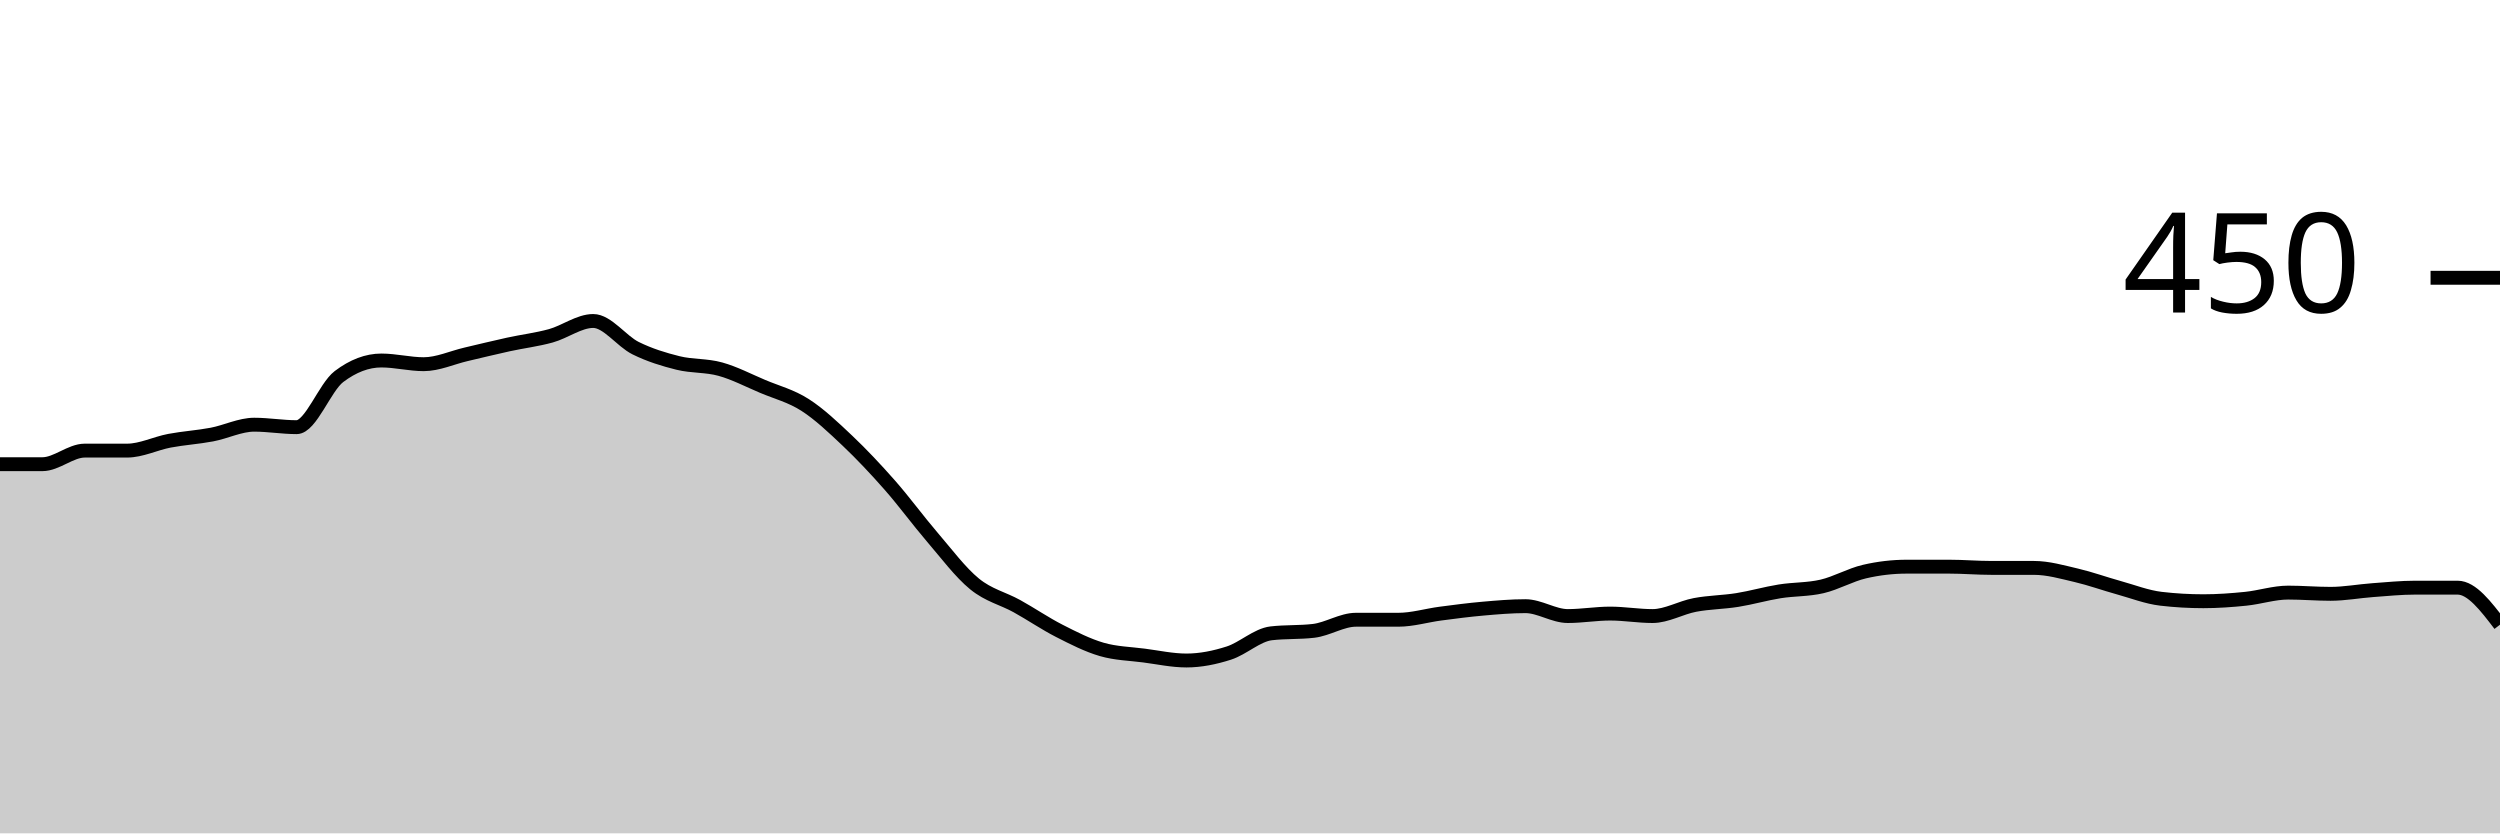
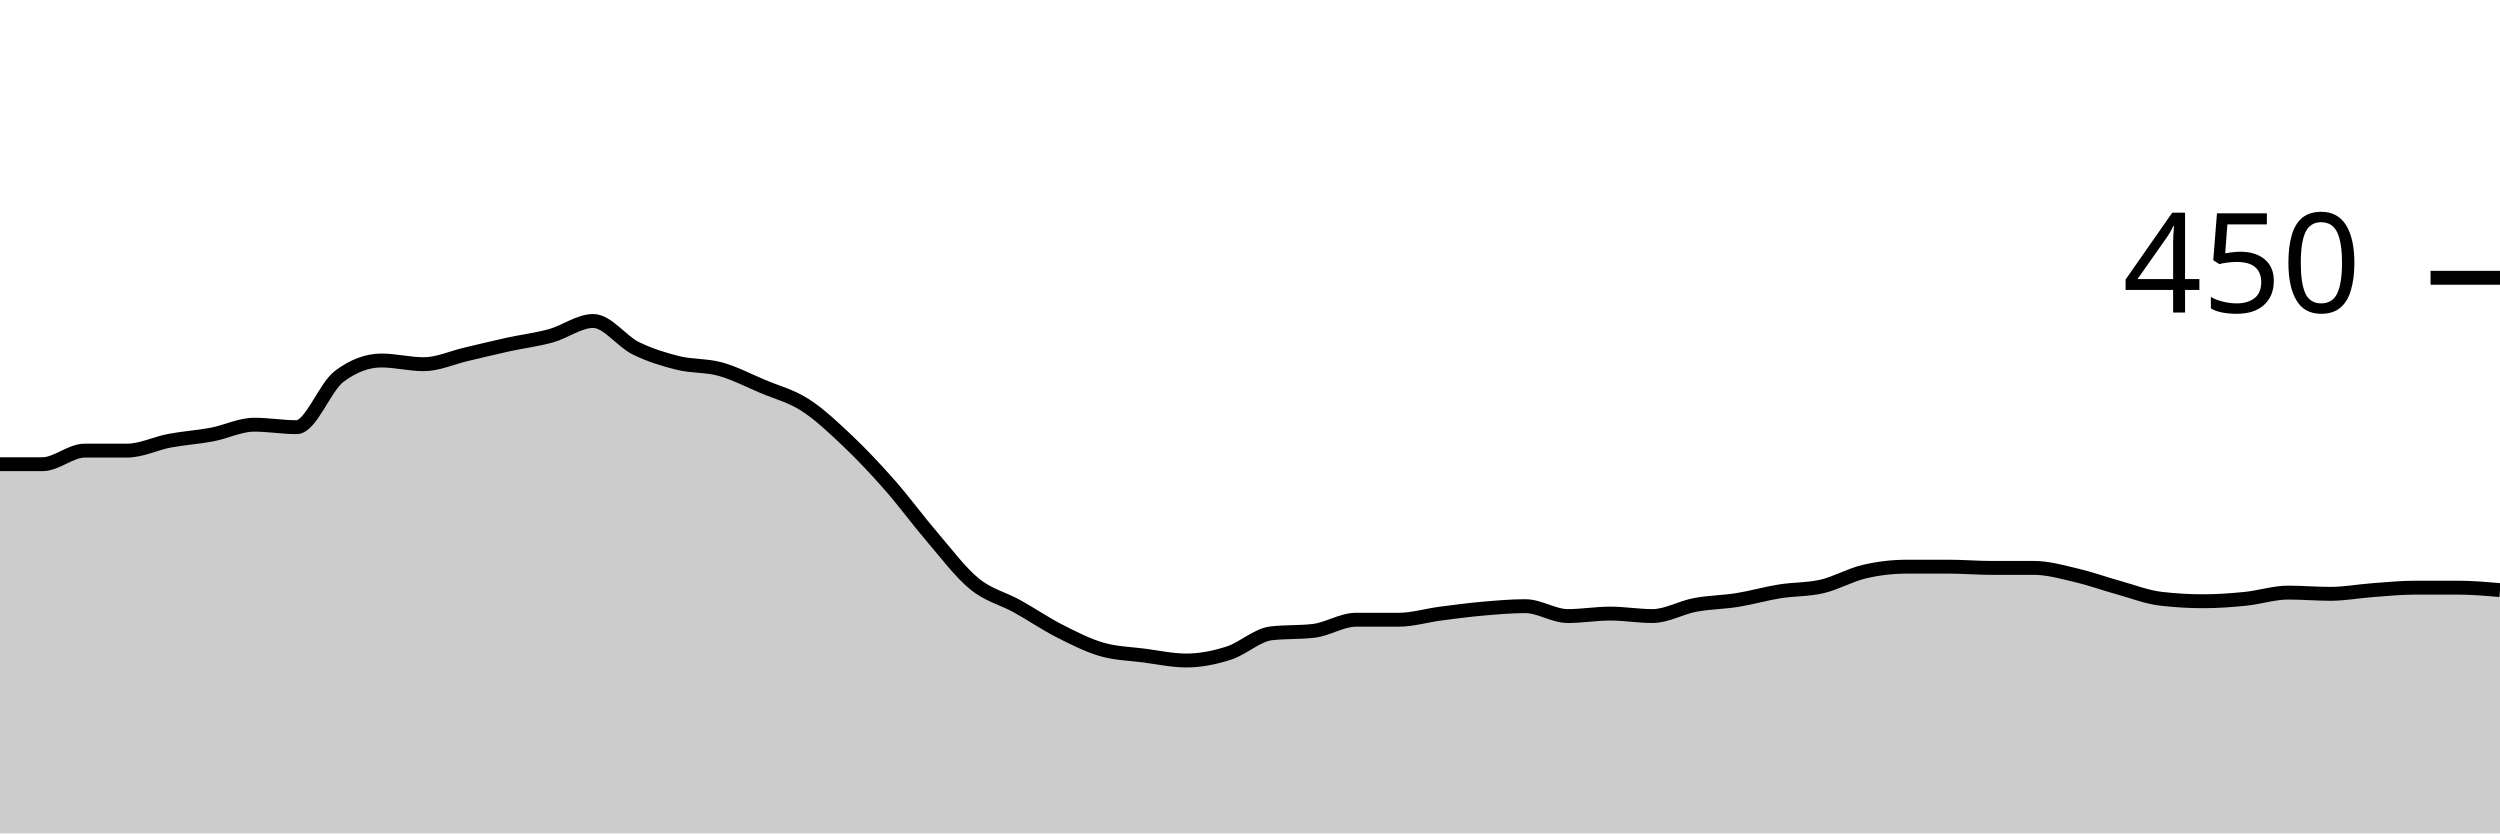
<svg xmlns="http://www.w3.org/2000/svg" viewBox="0 0 180 60">
  <g transform="translate(0,20)">
-     <path class="area" fill="rgba(0, 0, 0, 0.2)" d="M0,13.422C1.017,13.422,2.034,13.422,3.051,13.422C4.068,13.422,5.085,12.444,6.102,12.444C7.119,12.444,8.136,12.444,9.153,12.444C10.169,12.444,11.186,11.926,12.203,11.733C13.22,11.541,14.237,11.481,15.254,11.289C16.271,11.096,17.288,10.578,18.305,10.578C19.322,10.578,20.339,10.756,21.356,10.756C22.373,10.756,23.39,7.881,24.407,7.111C25.424,6.341,26.441,5.956,27.458,5.956C28.475,5.956,29.492,6.222,30.508,6.222C31.525,6.222,32.542,5.748,33.559,5.511C34.576,5.274,35.593,5.022,36.61,4.8C37.627,4.578,38.644,4.459,39.661,4.178C40.678,3.896,41.695,3.111,42.712,3.111C43.729,3.111,44.746,4.563,45.763,5.067C46.78,5.57,47.797,5.881,48.814,6.133C49.831,6.385,50.847,6.296,51.864,6.578C52.881,6.859,53.898,7.393,54.915,7.822C55.932,8.252,56.949,8.504,57.966,9.156C58.983,9.807,60,10.77,61.017,11.733C62.034,12.696,63.051,13.778,64.068,14.933C65.085,16.089,66.102,17.481,67.119,18.667C68.136,19.852,69.153,21.215,70.169,22.044C71.186,22.874,72.203,23.081,73.22,23.644C74.237,24.207,75.254,24.904,76.271,25.422C77.288,25.941,78.305,26.459,79.322,26.756C80.339,27.052,81.356,27.067,82.373,27.2C83.39,27.333,84.407,27.556,85.424,27.556C86.441,27.556,87.458,27.348,88.475,27.022C89.492,26.696,90.508,25.719,91.525,25.6C92.542,25.481,93.559,25.541,94.576,25.422C95.593,25.304,96.61,24.622,97.627,24.622C98.644,24.622,99.661,24.622,100.678,24.622C101.695,24.622,102.712,24.311,103.729,24.178C104.746,24.044,105.763,23.911,106.78,23.822C107.797,23.733,108.814,23.644,109.831,23.644C110.847,23.644,111.864,24.356,112.881,24.356C113.898,24.356,114.915,24.178,115.932,24.178C116.949,24.178,117.966,24.356,118.983,24.356C120,24.356,121.017,23.748,122.034,23.556C123.051,23.363,124.068,23.363,125.085,23.2C126.102,23.037,127.119,22.741,128.136,22.578C129.153,22.415,130.169,22.459,131.186,22.222C132.203,21.985,133.22,21.393,134.237,21.156C135.254,20.919,136.271,20.8,137.288,20.8C138.305,20.8,139.322,20.8,140.339,20.8C141.356,20.8,142.373,20.889,143.39,20.889C144.407,20.889,145.424,20.889,146.441,20.889C147.458,20.889,148.475,21.185,149.492,21.422C150.508,21.659,151.525,22.03,152.542,22.311C153.559,22.593,154.576,22.993,155.593,23.111C156.61,23.23,157.627,23.289,158.644,23.289C159.661,23.289,160.678,23.215,161.695,23.111C162.712,23.007,163.729,22.667,164.746,22.667C165.763,22.667,166.78,22.756,167.797,22.756C168.814,22.756,169.831,22.563,170.847,22.489C171.864,22.415,172.881,22.311,173.898,22.311C174.915,22.311,175.932,22.311,176.949,22.311C177.966,22.311,178.983,23.644,180,24.978L180,40C178.983,40,177.966,40,176.949,40C175.932,40,174.915,40,173.898,40C172.881,40,171.864,40,170.847,40C169.831,40,168.814,40,167.797,40C166.78,40,165.763,40,164.746,40C163.729,40,162.712,40,161.695,40C160.678,40,159.661,40,158.644,40C157.627,40,156.61,40,155.593,40C154.576,40,153.559,40,152.542,40C151.525,40,150.508,40,149.492,40C148.475,40,147.458,40,146.441,40C145.424,40,144.407,40,143.39,40C142.373,40,141.356,40,140.339,40C139.322,40,138.305,40,137.288,40C136.271,40,135.254,40,134.237,40C133.22,40,132.203,40,131.186,40C130.169,40,129.153,40,128.136,40C127.119,40,126.102,40,125.085,40C124.068,40,123.051,40,122.034,40C121.017,40,120,40,118.983,40C117.966,40,116.949,40,115.932,40C114.915,40,113.898,40,112.881,40C111.864,40,110.847,40,109.831,40C108.814,40,107.797,40,106.78,40C105.763,40,104.746,40,103.729,40C102.712,40,101.695,40,100.678,40C99.661,40,98.644,40,97.627,40C96.61,40,95.593,40,94.576,40C93.559,40,92.542,40,91.525,40C90.508,40,89.492,40,88.475,40C87.458,40,86.441,40,85.424,40C84.407,40,83.39,40,82.373,40C81.356,40,80.339,40,79.322,40C78.305,40,77.288,40,76.271,40C75.254,40,74.237,40,73.22,40C72.203,40,71.186,40,70.169,40C69.153,40,68.136,40,67.119,40C66.102,40,65.085,40,64.068,40C63.051,40,62.034,40,61.017,40C60,40,58.983,40,57.966,40C56.949,40,55.932,40,54.915,40C53.898,40,52.881,40,51.864,40C50.847,40,49.831,40,48.814,40C47.797,40,46.78,40,45.763,40C44.746,40,43.729,40,42.712,40C41.695,40,40.678,40,39.661,40C38.644,40,37.627,40,36.61,40C35.593,40,34.576,40,33.559,40C32.542,40,31.525,40,30.508,40C29.492,40,28.475,40,27.458,40C26.441,40,25.424,40,24.407,40C23.39,40,22.373,40,21.356,40C20.339,40,19.322,40,18.305,40C17.288,40,16.271,40,15.254,40C14.237,40,13.22,40,12.203,40C11.186,40,10.169,40,9.153,40C8.136,40,7.119,40,6.102,40C5.085,40,4.068,40,3.051,40C2.034,40,1.017,40,0,40Z" />
-     <path class="line" stroke="black" fill="none" d="M0,13.422C1.017,13.422,2.034,13.422,3.051,13.422C4.068,13.422,5.085,12.444,6.102,12.444C7.119,12.444,8.136,12.444,9.153,12.444C10.169,12.444,11.186,11.926,12.203,11.733C13.22,11.541,14.237,11.481,15.254,11.289C16.271,11.096,17.288,10.578,18.305,10.578C19.322,10.578,20.339,10.756,21.356,10.756C22.373,10.756,23.39,7.881,24.407,7.111C25.424,6.341,26.441,5.956,27.458,5.956C28.475,5.956,29.492,6.222,30.508,6.222C31.525,6.222,32.542,5.748,33.559,5.511C34.576,5.274,35.593,5.022,36.61,4.8C37.627,4.578,38.644,4.459,39.661,4.178C40.678,3.896,41.695,3.111,42.712,3.111C43.729,3.111,44.746,4.563,45.763,5.067C46.78,5.57,47.797,5.881,48.814,6.133C49.831,6.385,50.847,6.296,51.864,6.578C52.881,6.859,53.898,7.393,54.915,7.822C55.932,8.252,56.949,8.504,57.966,9.156C58.983,9.807,60,10.77,61.017,11.733C62.034,12.696,63.051,13.778,64.068,14.933C65.085,16.089,66.102,17.481,67.119,18.667C68.136,19.852,69.153,21.215,70.169,22.044C71.186,22.874,72.203,23.081,73.22,23.644C74.237,24.207,75.254,24.904,76.271,25.422C77.288,25.941,78.305,26.459,79.322,26.756C80.339,27.052,81.356,27.067,82.373,27.2C83.39,27.333,84.407,27.556,85.424,27.556C86.441,27.556,87.458,27.348,88.475,27.022C89.492,26.696,90.508,25.719,91.525,25.6C92.542,25.481,93.559,25.541,94.576,25.422C95.593,25.304,96.61,24.622,97.627,24.622C98.644,24.622,99.661,24.622,100.678,24.622C101.695,24.622,102.712,24.311,103.729,24.178C104.746,24.044,105.763,23.911,106.78,23.822C107.797,23.733,108.814,23.644,109.831,23.644C110.847,23.644,111.864,24.356,112.881,24.356C113.898,24.356,114.915,24.178,115.932,24.178C116.949,24.178,117.966,24.356,118.983,24.356C120,24.356,121.017,23.748,122.034,23.556C123.051,23.363,124.068,23.363,125.085,23.2C126.102,23.037,127.119,22.741,128.136,22.578C129.153,22.415,130.169,22.459,131.186,22.222C132.203,21.985,133.22,21.393,134.237,21.156C135.254,20.919,136.271,20.8,137.288,20.8C138.305,20.8,139.322,20.8,140.339,20.8C141.356,20.8,142.373,20.889,143.39,20.889C144.407,20.889,145.424,20.889,146.441,20.889C147.458,20.889,148.475,21.185,149.492,21.422C150.508,21.659,151.525,22.03,152.542,22.311C153.559,22.593,154.576,22.993,155.593,23.111C156.61,23.23,157.627,23.289,158.644,23.289C159.661,23.289,160.678,23.215,161.695,23.111C162.712,23.007,163.729,22.667,164.746,22.667C165.763,22.667,166.78,22.756,167.797,22.756C168.814,22.756,169.831,22.563,170.847,22.489C171.864,22.415,172.881,22.311,173.898,22.311C174.915,22.311,175.932,22.311,176.949,22.311C177.966,22.311,178.983,23.644,180,24.978" />
+     <path class="area" fill="rgba(0, 0, 0, 0.2)" d="M0,13.422C1.017,13.422,2.034,13.422,3.051,13.422C4.068,13.422,5.085,12.444,6.102,12.444C7.119,12.444,8.136,12.444,9.153,12.444C10.169,12.444,11.186,11.926,12.203,11.733C13.22,11.541,14.237,11.481,15.254,11.289C16.271,11.096,17.288,10.578,18.305,10.578C19.322,10.578,20.339,10.756,21.356,10.756C22.373,10.756,23.39,7.881,24.407,7.111C25.424,6.341,26.441,5.956,27.458,5.956C28.475,5.956,29.492,6.222,30.508,6.222C31.525,6.222,32.542,5.748,33.559,5.511C34.576,5.274,35.593,5.022,36.61,4.8C37.627,4.578,38.644,4.459,39.661,4.178C40.678,3.896,41.695,3.111,42.712,3.111C43.729,3.111,44.746,4.563,45.763,5.067C46.78,5.57,47.797,5.881,48.814,6.133C49.831,6.385,50.847,6.296,51.864,6.578C52.881,6.859,53.898,7.393,54.915,7.822C55.932,8.252,56.949,8.504,57.966,9.156C58.983,9.807,60,10.77,61.017,11.733C62.034,12.696,63.051,13.778,64.068,14.933C65.085,16.089,66.102,17.481,67.119,18.667C68.136,19.852,69.153,21.215,70.169,22.044C71.186,22.874,72.203,23.081,73.22,23.644C74.237,24.207,75.254,24.904,76.271,25.422C77.288,25.941,78.305,26.459,79.322,26.756C80.339,27.052,81.356,27.067,82.373,27.2C83.39,27.333,84.407,27.556,85.424,27.556C86.441,27.556,87.458,27.348,88.475,27.022C89.492,26.696,90.508,25.719,91.525,25.6C92.542,25.481,93.559,25.541,94.576,25.422C95.593,25.304,96.61,24.622,97.627,24.622C98.644,24.622,99.661,24.622,100.678,24.622C101.695,24.622,102.712,24.311,103.729,24.178C104.746,24.044,105.763,23.911,106.78,23.822C107.797,23.733,108.814,23.644,109.831,23.644C110.847,23.644,111.864,24.356,112.881,24.356C113.898,24.356,114.915,24.178,115.932,24.178C116.949,24.178,117.966,24.356,118.983,24.356C120,24.356,121.017,23.748,122.034,23.556C123.051,23.363,124.068,23.363,125.085,23.2C126.102,23.037,127.119,22.741,128.136,22.578C129.153,22.415,130.169,22.459,131.186,22.222C132.203,21.985,133.22,21.393,134.237,21.156C135.254,20.919,136.271,20.8,137.288,20.8C138.305,20.8,139.322,20.8,140.339,20.8C141.356,20.8,142.373,20.889,143.39,20.889C144.407,20.889,145.424,20.889,146.441,20.889C147.458,20.889,148.475,21.185,149.492,21.422C150.508,21.659,151.525,22.03,152.542,22.311C153.559,22.593,154.576,22.993,155.593,23.111C156.61,23.23,157.627,23.289,158.644,23.289C159.661,23.289,160.678,23.215,161.695,23.111C162.712,23.007,163.729,22.667,164.746,22.667C165.763,22.667,166.78,22.756,167.797,22.756C168.814,22.756,169.831,22.563,170.847,22.489C171.864,22.415,172.881,22.311,173.898,22.311C174.915,22.311,175.932,22.311,176.949,22.311C177.966,22.311,178.983,22.4,180,22.489L180,40C178.983,40,177.966,40,176.949,40C175.932,40,174.915,40,173.898,40C172.881,40,171.864,40,170.847,40C169.831,40,168.814,40,167.797,40C166.78,40,165.763,40,164.746,40C163.729,40,162.712,40,161.695,40C160.678,40,159.661,40,158.644,40C157.627,40,156.61,40,155.593,40C154.576,40,153.559,40,152.542,40C151.525,40,150.508,40,149.492,40C148.475,40,147.458,40,146.441,40C145.424,40,144.407,40,143.39,40C142.373,40,141.356,40,140.339,40C139.322,40,138.305,40,137.288,40C136.271,40,135.254,40,134.237,40C133.22,40,132.203,40,131.186,40C130.169,40,129.153,40,128.136,40C127.119,40,126.102,40,125.085,40C124.068,40,123.051,40,122.034,40C121.017,40,120,40,118.983,40C117.966,40,116.949,40,115.932,40C114.915,40,113.898,40,112.881,40C111.864,40,110.847,40,109.831,40C108.814,40,107.797,40,106.78,40C105.763,40,104.746,40,103.729,40C102.712,40,101.695,40,100.678,40C99.661,40,98.644,40,97.627,40C96.61,40,95.593,40,94.576,40C93.559,40,92.542,40,91.525,40C90.508,40,89.492,40,88.475,40C87.458,40,86.441,40,85.424,40C84.407,40,83.39,40,82.373,40C81.356,40,80.339,40,79.322,40C78.305,40,77.288,40,76.271,40C75.254,40,74.237,40,73.22,40C72.203,40,71.186,40,70.169,40C69.153,40,68.136,40,67.119,40C66.102,40,65.085,40,64.068,40C63.051,40,62.034,40,61.017,40C60,40,58.983,40,57.966,40C56.949,40,55.932,40,54.915,40C53.898,40,52.881,40,51.864,40C50.847,40,49.831,40,48.814,40C47.797,40,46.78,40,45.763,40C44.746,40,43.729,40,42.712,40C41.695,40,40.678,40,39.661,40C38.644,40,37.627,40,36.61,40C35.593,40,34.576,40,33.559,40C32.542,40,31.525,40,30.508,40C29.492,40,28.475,40,27.458,40C26.441,40,25.424,40,24.407,40C23.39,40,22.373,40,21.356,40C20.339,40,19.322,40,18.305,40C17.288,40,16.271,40,15.254,40C14.237,40,13.22,40,12.203,40C11.186,40,10.169,40,9.153,40C8.136,40,7.119,40,6.102,40C5.085,40,4.068,40,3.051,40C2.034,40,1.017,40,0,40Z" />
+     <path class="line" stroke="black" fill="none" d="M0,13.422C1.017,13.422,2.034,13.422,3.051,13.422C4.068,13.422,5.085,12.444,6.102,12.444C7.119,12.444,8.136,12.444,9.153,12.444C10.169,12.444,11.186,11.926,12.203,11.733C13.22,11.541,14.237,11.481,15.254,11.289C16.271,11.096,17.288,10.578,18.305,10.578C19.322,10.578,20.339,10.756,21.356,10.756C22.373,10.756,23.39,7.881,24.407,7.111C25.424,6.341,26.441,5.956,27.458,5.956C28.475,5.956,29.492,6.222,30.508,6.222C31.525,6.222,32.542,5.748,33.559,5.511C34.576,5.274,35.593,5.022,36.61,4.8C37.627,4.578,38.644,4.459,39.661,4.178C40.678,3.896,41.695,3.111,42.712,3.111C43.729,3.111,44.746,4.563,45.763,5.067C46.78,5.57,47.797,5.881,48.814,6.133C49.831,6.385,50.847,6.296,51.864,6.578C52.881,6.859,53.898,7.393,54.915,7.822C55.932,8.252,56.949,8.504,57.966,9.156C58.983,9.807,60,10.77,61.017,11.733C62.034,12.696,63.051,13.778,64.068,14.933C65.085,16.089,66.102,17.481,67.119,18.667C68.136,19.852,69.153,21.215,70.169,22.044C71.186,22.874,72.203,23.081,73.22,23.644C74.237,24.207,75.254,24.904,76.271,25.422C77.288,25.941,78.305,26.459,79.322,26.756C80.339,27.052,81.356,27.067,82.373,27.2C83.39,27.333,84.407,27.556,85.424,27.556C86.441,27.556,87.458,27.348,88.475,27.022C89.492,26.696,90.508,25.719,91.525,25.6C92.542,25.481,93.559,25.541,94.576,25.422C95.593,25.304,96.61,24.622,97.627,24.622C98.644,24.622,99.661,24.622,100.678,24.622C101.695,24.622,102.712,24.311,103.729,24.178C104.746,24.044,105.763,23.911,106.78,23.822C107.797,23.733,108.814,23.644,109.831,23.644C110.847,23.644,111.864,24.356,112.881,24.356C113.898,24.356,114.915,24.178,115.932,24.178C116.949,24.178,117.966,24.356,118.983,24.356C120,24.356,121.017,23.748,122.034,23.556C123.051,23.363,124.068,23.363,125.085,23.2C126.102,23.037,127.119,22.741,128.136,22.578C129.153,22.415,130.169,22.459,131.186,22.222C132.203,21.985,133.22,21.393,134.237,21.156C135.254,20.919,136.271,20.8,137.288,20.8C138.305,20.8,139.322,20.8,140.339,20.8C141.356,20.8,142.373,20.889,143.39,20.889C144.407,20.889,145.424,20.889,146.441,20.889C147.458,20.889,148.475,21.185,149.492,21.422C150.508,21.659,151.525,22.03,152.542,22.311C153.559,22.593,154.576,22.993,155.593,23.111C156.61,23.23,157.627,23.289,158.644,23.289C159.661,23.289,160.678,23.215,161.695,23.111C162.712,23.007,163.729,22.667,164.746,22.667C165.763,22.667,166.78,22.756,167.797,22.756C168.814,22.756,169.831,22.563,170.847,22.489C171.864,22.415,172.881,22.311,173.898,22.311C174.915,22.311,175.932,22.311,176.949,22.311C177.966,22.311,178.983,22.4,180,22.489" />
    <path class="axis-ceiling" stroke-width="1" stroke="black" fill="none" d="M175,0L180,0" />
    <text class="axis-ceiling-label" font-family="sans-serif" text-anchor="end" font-size="10px" x="170" y="2.5">450</text>
  </g>
</svg>
